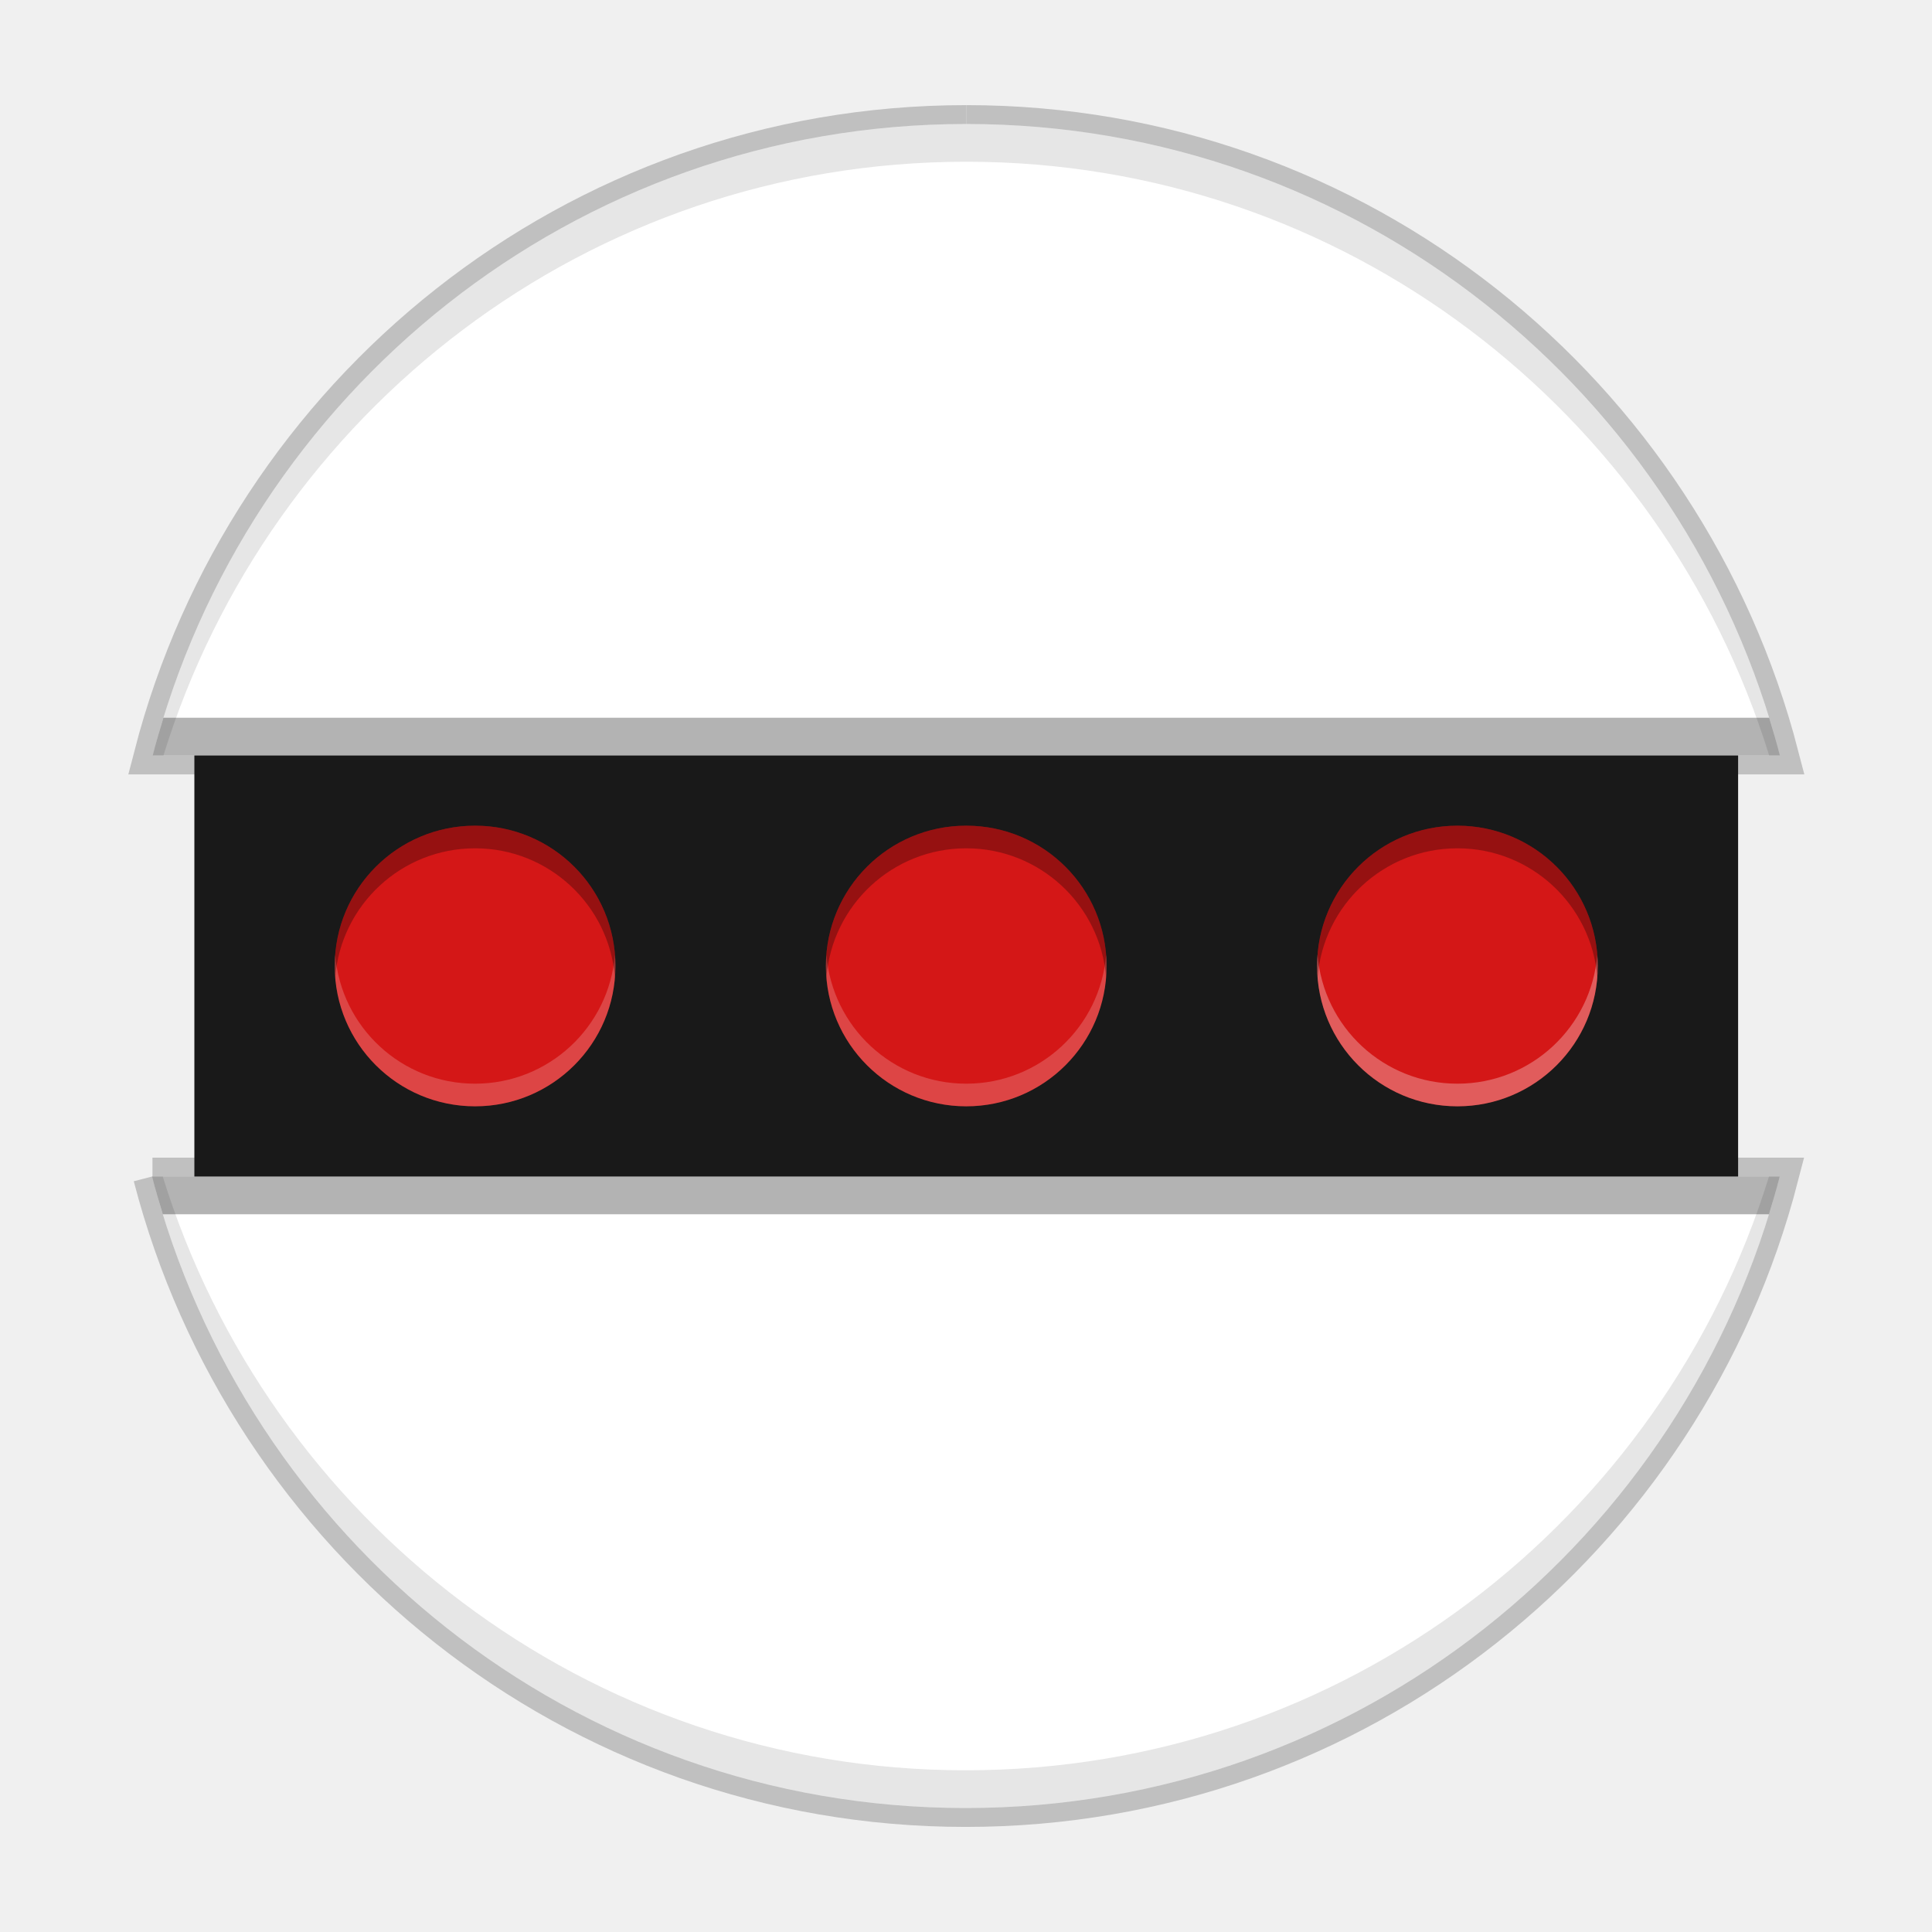
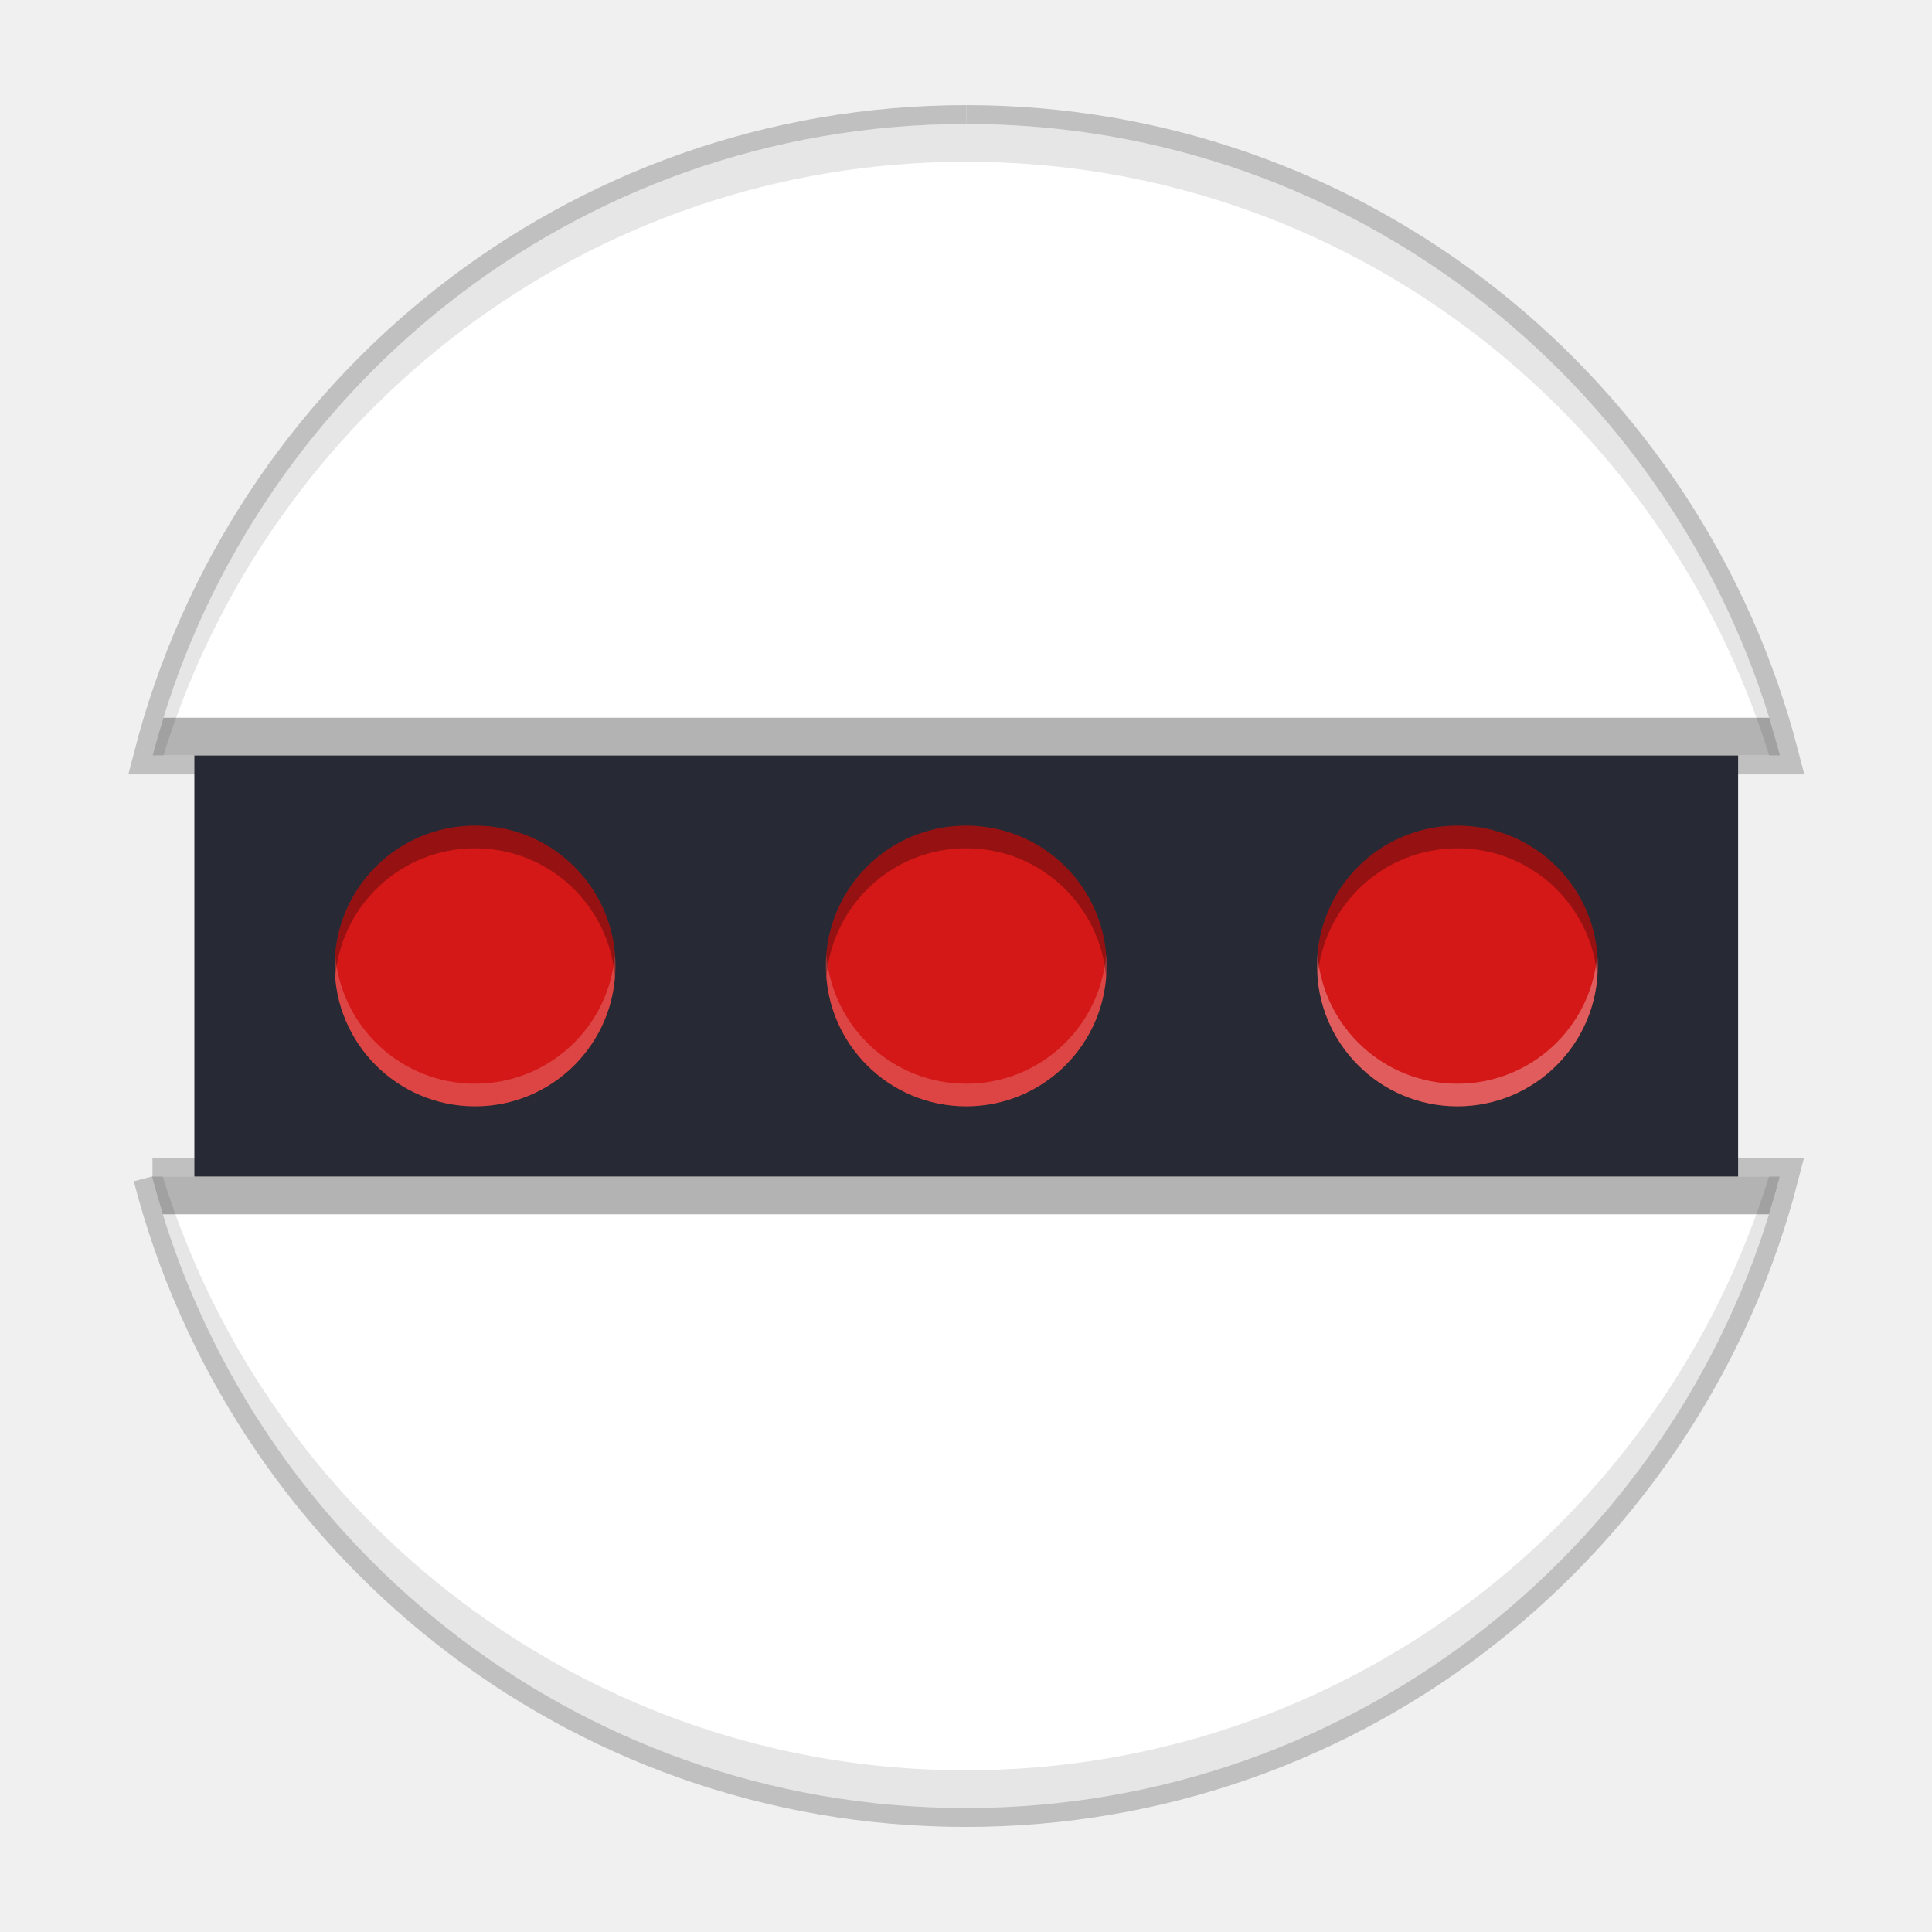
<svg xmlns="http://www.w3.org/2000/svg" width="512" height="512" version="1.1" viewBox="0 0 384 384">
  <defs>
-     <clipPath>
-       <rect width="384" height="384" />
-     </clipPath>
-     <clipPath>
-       <rect width="384" height="384" />
-     </clipPath>
-     <clipPath>
-       <rect width="384" height="384" />
-     </clipPath>
-     <clipPath>
-       <rect width="384" height="384" />
-     </clipPath>
-     <clipPath>
-       <rect width="384" height="384" />
-     </clipPath>
-     <clipPath>
-       <rect width="384" height="384" />
-     </clipPath>
-     <clipPath>
-       <rect width="384" height="384" />
-     </clipPath>
-     <clipPath>
-       <rect width="384" height="384" />
-     </clipPath>
-     <clipPath>
-       <rect width="384" height="384" />
-     </clipPath>
-     <clipPath>
-       <rect width="384" height="384" />
-     </clipPath>
-     <clipPath>
-       <rect width="384" height="384" />
-     </clipPath>
-     <clipPath>
-       <rect width="384" height="384" />
-     </clipPath>
-     <clipPath>
-       <rect width="384" height="384" />
-     </clipPath>
-     <clipPath>
-       <rect width="384" height="384" />
-     </clipPath>
-     <clipPath>
-       <rect width="384" height="384" />
-     </clipPath>
-     <clipPath>
-       <rect width="384" height="384" />
-     </clipPath>
-     <clipPath>
-       <rect width="384" height="384" />
-     </clipPath>
-     <clipPath>
-       <rect width="384" height="384" />
-     </clipPath>
-     <clipPath>
-       <rect width="384" height="384" />
-     </clipPath>
-     <clipPath>
-       <rect width="384" height="384" />
-     </clipPath>
-     <clipPath>
-       <rect width="384" height="384" />
-     </clipPath>
-     <clipPath>
-       <rect width="384" height="384" />
-     </clipPath>
-     <clipPath>
-       <rect width="384" height="384" />
-     </clipPath>
-     <clipPath>
-       <rect width="384" height="384" />
-     </clipPath>
-     <clipPath>
-       <rect width="384" height="384" />
-     </clipPath>
-     <clipPath>
-       <rect width="384" height="384" />
-     </clipPath>
-     <clipPath>
-       <rect width="384" height="384" />
-     </clipPath>
-     <clipPath>
-       <rect width="384" height="384" />
-     </clipPath>
-     <clipPath>
-       <rect width="384" height="384" />
-     </clipPath>
-     <clipPath>
-       <rect width="384" height="384" />
-     </clipPath>
-     <clipPath>
-       <rect width="384" height="384" />
-     </clipPath>
-     <clipPath>
-       <rect width="384" height="384" />
-     </clipPath>
-     <clipPath>
-       <rect width="384" height="384" />
-     </clipPath>
-     <clipPath>
-       <rect width="384" height="384" />
-     </clipPath>
-     <clipPath>
-       <rect width="384" height="384" />
-     </clipPath>
-     <clipPath>
-       <rect width="384" height="384" />
-     </clipPath>
-     <clipPath>
-       <rect width="384" height="384" />
-     </clipPath>
-     <clipPath>
-       <rect width="384" height="384" />
-     </clipPath>
-     <clipPath>
-       <rect width="384" height="384" />
-     </clipPath>
-     <clipPath>
-       <rect width="384" height="384" />
-     </clipPath>
-     <clipPath>
-       <rect width="384" height="384" />
-     </clipPath>
-     <clipPath>
-       <rect width="384" height="384" />
-     </clipPath>
-     <clipPath>
-       <rect width="384" height="384" />
-     </clipPath>
-     <clipPath>
-       <rect width="384" height="384" />
-     </clipPath>
-     <clipPath>
-       <rect width="384" height="384" />
-     </clipPath>
-     <clipPath>
-       <rect width="384" height="384" />
-     </clipPath>
-     <clipPath>
-       <rect width="384" height="384" />
-     </clipPath>
-     <clipPath>
-       <rect width="384" height="384" />
-     </clipPath>
-     <clipPath>
-       <rect width="384" height="384" />
-     </clipPath>
-     <clipPath>
-       <rect width="384" height="384" />
-     </clipPath>
    <clipPath id="c">
      <path d="m111 119h177v23h-177z" />
    </clipPath>
-     <clipPath>
-       <path d="m368.64 199.88c0-93.234-75.602-168.75-168.75-168.75-93.152 0-168.75 75.516-168.75 168.75s75.598 168.75 168.75 168.75c93.148 0 168.75-75.516 168.75-168.75z" />
-     </clipPath>
    <clipPath id="b">
      <path d="m177 130h45v89h-45z" />
    </clipPath>
-     <clipPath>
-       <path d="m368.64 199.88c0-93.234-75.602-168.75-168.75-168.75-93.152 0-168.75 75.516-168.75 168.75s75.598 168.75 168.75 168.75c93.148 0 168.75-75.516 168.75-168.75z" />
-     </clipPath>
    <clipPath id="a">
      <path d="m111 207h177v89h-177z" />
    </clipPath>
+     <clipPath id="d">
+       <rect width="384" height="384" />
+     </clipPath>
+     <g clip-path="url(#d)" />
+     <clipPath>
+       <rect width="384" height="384" />
+     </clipPath>
+     <clipPath>
+       <rect width="384" height="384" />
+     </clipPath>
+     <clipPath>
+       <rect width="384" height="384" />
+     </clipPath>
+     <clipPath>
+       <rect width="384" height="384" />
+     </clipPath>
+     <clipPath>
+       <rect width="384" height="384" />
+     </clipPath>
+     <clipPath>
+       <rect width="384" height="384" />
+     </clipPath>
+     <clipPath>
+       <rect width="384" height="384" />
+     </clipPath>
+     <clipPath>
+       <rect width="384" height="384" />
+     </clipPath>
+     <clipPath>
+       <rect width="384" height="384" />
+     </clipPath>
+     <clipPath>
+       <rect width="384" height="384" />
+     </clipPath>
+     <clipPath>
+       <rect width="384" height="384" />
+     </clipPath>
+     <clipPath>
+       <rect width="384" height="384" />
+     </clipPath>
+     <clipPath>
+       <rect width="384" height="384" />
+     </clipPath>
+     <clipPath>
+       <rect width="384" height="384" />
+     </clipPath>
+     <clipPath>
+       <rect width="384" height="384" />
+     </clipPath>
+     <clipPath>
+       <rect width="384" height="384" />
+     </clipPath>
+     <clipPath>
+       <rect width="384" height="384" />
+     </clipPath>
+     <clipPath>
+       <rect width="384" height="384" />
+     </clipPath>
+     <clipPath>
+       <rect width="384" height="384" />
+     </clipPath>
+     <clipPath>
+       <rect width="384" height="384" />
+     </clipPath>
+     <clipPath>
+       <rect width="384" height="384" />
+     </clipPath>
+     <clipPath>
+       <rect width="384" height="384" />
+     </clipPath>
+     <clipPath>
+       <rect width="384" height="384" />
+     </clipPath>
+     <clipPath>
+       <rect width="384" height="384" />
+     </clipPath>
+     <clipPath>
+       <rect width="384" height="384" />
+     </clipPath>
+     <clipPath>
+       <rect width="384" height="384" />
+     </clipPath>
+     <clipPath>
+       <rect width="384" height="384" />
+     </clipPath>
+     <clipPath>
+       <rect width="384" height="384" />
+     </clipPath>
+     <clipPath>
+       <rect width="384" height="384" />
+     </clipPath>
+     <clipPath>
+       <rect width="384" height="384" />
+     </clipPath>
+     <clipPath>
+       <rect width="384" height="384" />
+     </clipPath>
+     <clipPath>
+       <rect width="384" height="384" />
+     </clipPath>
+     <clipPath>
+       <rect width="384" height="384" />
+     </clipPath>
+     <clipPath>
+       <rect width="384" height="384" />
+     </clipPath>
+     <clipPath>
+       <rect width="384" height="384" />
+     </clipPath>
+     <clipPath>
+       <rect width="384" height="384" />
+     </clipPath>
+     <clipPath>
+       <rect width="384" height="384" />
+     </clipPath>
+     <clipPath>
+       <rect width="384" height="384" />
+     </clipPath>
+     <clipPath>
+       <rect width="384" height="384" />
+     </clipPath>
+     <clipPath>
+       <rect width="384" height="384" />
+     </clipPath>
+     <clipPath>
+       <rect width="384" height="384" />
+     </clipPath>
+     <clipPath>
+       <rect width="384" height="384" />
+     </clipPath>
+     <clipPath>
+       <rect width="384" height="384" />
+     </clipPath>
+     <clipPath>
+       <rect width="384" height="384" />
+     </clipPath>
+     <clipPath>
+       <rect width="384" height="384" />
+     </clipPath>
+     <clipPath>
+       <rect width="384" height="384" />
+     </clipPath>
+     <clipPath>
+       <rect width="384" height="384" />
+     </clipPath>
+     <clipPath>
+       <rect width="384" height="384" />
+     </clipPath>
+     <clipPath>
+       <rect width="384" height="384" />
+     </clipPath>
+     <clipPath>
+       <rect width="384" height="384" />
+     </clipPath>
+     <clipPath id="g">
+       <path d="m111 119h177v23h-177z" />
+     </clipPath>
    <clipPath>
      <path d="m368.64 199.88c0-93.234-75.602-168.75-168.75-168.75-93.152 0-168.75 75.516-168.75 168.75s75.598 168.75 168.75 168.75c93.148 0 168.75-75.516 168.75-168.75z" />
    </clipPath>
-     <clipPath id="d">
-       <rect width="384" height="384" />
-     </clipPath>
-     <g clip-path="url(#d)">
-       <g clip-path="url(#c)" />
-       <g clip-path="url(#b)" />
-       <g clip-path="url(#a)" />
+     <clipPath id="f">
+       <path d="m177 130h45v89h-45z" />
+     </clipPath>
+     <clipPath>
+       <path d="m368.64 199.88c0-93.234-75.602-168.75-168.75-168.75-93.152 0-168.75 75.516-168.75 168.75s75.598 168.75 168.75 168.75c93.148 0 168.75-75.516 168.75-168.75z" />
+     </clipPath>
+     <clipPath id="e">
+       <path d="m111 207h177v89h-177z" />
+     </clipPath>
+     <clipPath>
+       <path d="m368.64 199.88c0-93.234-75.602-168.75-168.75-168.75-93.152 0-168.75 75.516-168.75 168.75s75.598 168.75 168.75 168.75c93.148 0 168.75-75.516 168.75-168.75z" />
+     </clipPath>
+     <clipPath id="h">
+       <rect width="384" height="384" />
+     </clipPath>
+     <g clip-path="url(#h)">
+       <g clip-path="url(#g)" />
+       <g clip-path="url(#f)" />
+       <g clip-path="url(#e)" />
    </g>
    <clipPath>
      <rect width="384" height="384" />
    </clipPath>
    <clipPath>
      <rect width="384" height="384" />
    </clipPath>
    <clipPath>
      <rect width="384" height="384" />
    </clipPath>
    <clipPath>
      <rect width="384" height="384" />
    </clipPath>
    <clipPath>
      <rect width="384" height="384" />
    </clipPath>
    <clipPath>
      <rect width="384" height="384" />
    </clipPath>
    <clipPath>
      <rect width="384" height="384" />
    </clipPath>
    <clipPath>
      <rect width="384" height="384" />
    </clipPath>
    <clipPath>
      <rect width="384" height="384" />
    </clipPath>
    <clipPath>
      <rect width="384" height="384" />
    </clipPath>
    <clipPath>
      <rect width="384" height="384" />
    </clipPath>
  </defs>
  <g fill="#fff">
    <path d="m192.05 24.645c-77.906 0-143.07 53.441-161.7 125.52h323.43c-18.691-72.074-83.82-125.52-161.7-125.52m-161.86 209.2c18.633 72.074 83.82 125.52 161.7 125.52 78.02 0 143.18-53.441 161.81-125.52h-323.43" opacity=".2" stroke="#000" stroke-width="7.5" />
    <path d="m192.05 24.645c-77.906 0-143.07 53.441-161.7 125.52h323.43c-18.691-72.074-83.82-125.52-161.7-125.52" />
    <path d="m30.223 233.84c18.633 72.074 83.82 125.52 161.7 125.52 78.02 0 143.18-53.441 161.81-125.52h-323.43" />
    <path d="m30.363 233.84" />
  </g>
-   <path d="m38.633 150.16h306.83v83.68h-306.83" fill="#191919" />
+   <path d="m38.633 150.16h306.83v83.68h-306.83" fill="#191919" style="fill:#272a34" />
  <g fill="#d41717">
    <path d="m219.94 192c0 15.41-12.48 27.891-27.895 27.891-15.41 0-27.891-12.48-27.891-27.891s12.48-27.891 27.891-27.891c15.414 0 27.895 12.48 27.895 27.891" />
    <path d="m122.32 192c0 15.41-12.484 27.891-27.895 27.891-15.414 0-27.895-12.48-27.895-27.891s12.48-27.891 27.895-27.891c15.41 0 27.895 12.48 27.895 27.891" />
    <path d="m317.57 192c0 15.41-12.48 27.891-27.895 27.891-15.41 0-27.895-12.48-27.895-27.891s12.484-27.891 27.895-27.891c15.414 0 27.895 12.48 27.895 27.891" />
  </g>
  <path d="m30.223 233.84c18.633 72.074 83.82 125.52 161.7 125.52 78.016 0 143.18-53.441 161.81-125.52h-2.133c-21.086 68.25-84.391 118.02-159.68 118.02-75.152 0-138.48-49.766-159.57-118.02z" opacity=".1" />
  <path d="m192.05 24.645c-77.906 0-143.07 53.441-161.7 125.52h2.137c21.082-68.25 84.387-118.02 159.56-118.02h0.027c75.152 0 138.43 49.766 159.56 118.02h2.141c-18.691-72.074-83.82-125.52-161.7-125.52z" opacity=".1" />
  <g fill="#fff" stroke-width="1.333">
    <path transform="scale(.75)" d="m219.01 253c-0.079 0.991-0.131 1.989-0.131 3 0 20.547 16.641 37.188 37.188 37.188 20.552 0 37.193-16.641 37.193-37.188 0-1.011-0.054-2.009-0.133-3-1.528 19.141-17.52 34.188-37.061 34.188-19.536 0-35.529-15.047-37.057-34.188z" opacity=".2" />
    <path transform="scale(.75)" d="m88.834 253c-0.079 0.991-0.131 1.989-0.131 3 0 20.547 16.641 37.188 37.193 37.188 20.547 0 37.191-16.641 37.191-37.188 0-1.011-0.052-2.009-0.131-3-1.529 19.141-17.525 34.188-37.061 34.188-19.541 0-35.534-15.047-37.062-34.188z" opacity=".2" />
    <path transform="scale(.75)" d="m349.17 253c-0.079 0.991-0.133 1.989-0.133 3 0 20.547 16.646 37.188 37.193 37.188 20.552 0 37.193-16.641 37.193-37.188 0-1.011-0.054-2.009-0.133-3-1.528 19.141-17.52 34.188-37.061 34.188-19.536 0-35.532-15.047-37.061-34.188z" opacity=".3" />
  </g>
  <g stroke-width="1.333">
    <path transform="scale(.75)" d="m43.309 190.21c-1.02 3.303-1.976 6.634-2.846 10h431.24c-0.873-3.366-1.829-6.697-2.852-10h-425.54z" opacity=".3" />
    <path transform="scale(.75)" d="m40.297 311.79c0.87 3.366 1.825 6.697 2.846 10h425.66c1.02-3.303 1.976-6.634 2.846-10h-431.35z" opacity=".3" />
    <path transform="scale(.75)" d="m125.9 218.81c-20.552 0-37.193 16.641-37.193 37.188-1e-6 1.011 0.052 2.009 0.131 3 1.528-19.141 17.522-34.188 37.062-34.188 19.536 0 35.53 15.047 37.059 34.188 0.079-0.991 0.133-1.989 0.133-3 0-20.547-16.645-37.188-37.191-37.188zm130.17 0c-20.547 0-37.188 16.641-37.188 37.188 0 1.011 0.052 2.009 0.131 3 1.528-19.141 17.521-34.188 37.057-34.188 19.541 0 35.532 15.047 37.061 34.188 0.079-0.991 0.133-1.989 0.133-3 0-20.547-16.641-37.188-37.193-37.188zm130.17 0c-20.547 0-37.193 16.641-37.193 37.188 0 1.011 0.052 2.009 0.131 3 1.529-19.141 17.527-34.188 37.062-34.188 19.541 0 35.532 15.047 37.061 34.188 0.079-0.991 0.133-1.989 0.133-3 0-20.547-16.641-37.188-37.193-37.188z" fill="#030303" opacity=".3" />
  </g>
</svg>
